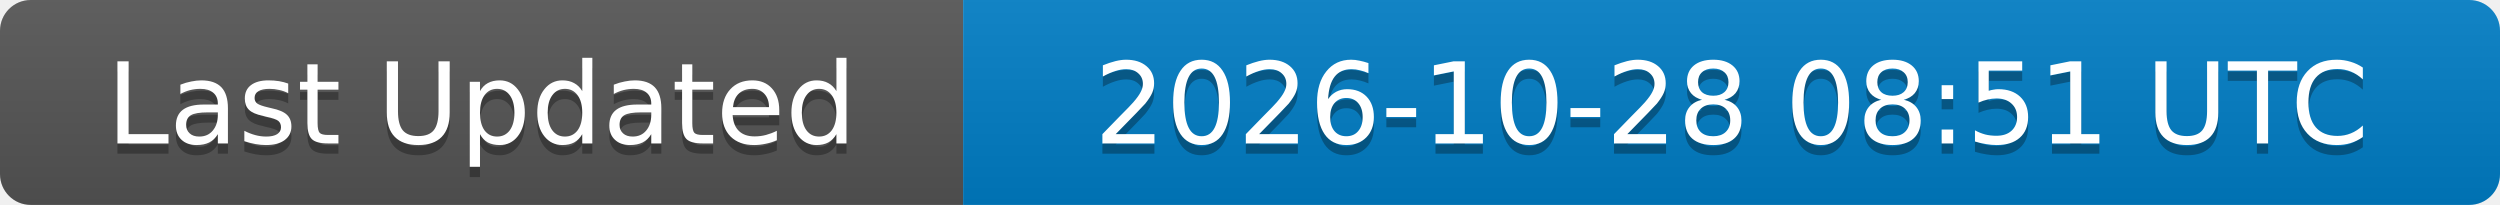
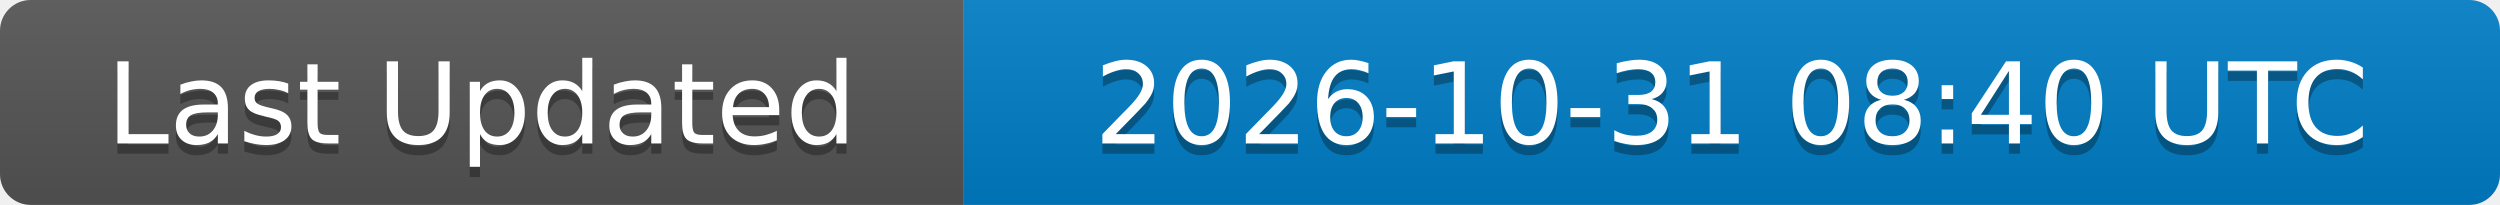
<svg xmlns="http://www.w3.org/2000/svg" width="244" height="20">
  <linearGradient id="b" x2="0" y2="100%">
    <stop offset="0" stop-color="#bbb" stop-opacity=".1" />
    <stop offset="1" stop-opacity=".1" />
  </linearGradient>
  <clipPath id="a">
    <rect width="244" height="20" rx="3" fill="#fff" />
  </clipPath>
  <g clip-path="url(#a)">
    <rect width="94" height="20" fill="#555" />
    <rect x="94" width="150" height="20" fill="#007ec6" />
    <rect width="244" height="20" fill="url(#b)" />
  </g>
  <g fill="#fff" text-anchor="middle" font-family="DejaVu Sans,Verdana,Geneva,sans-serif" font-size="11">
    <text x="47" y="15" fill="#010101" fill-opacity=".3">Last Updated</text>
    <text x="47" y="14">Last Updated</text>
-     <text x="169" y="15" fill="#010101" fill-opacity=".3">2026-10-28 08:51 UTC</text>
-     <text x="169" y="14">2026-10-28 08:51 UTC</text>
+     <text x="169" y="15" fill="#010101" fill-opacity=".3">2026-10-31 08:40 UTC</text>
+     <text x="169" y="14">2026-10-31 08:40 UTC</text>
  </g>
</svg>
